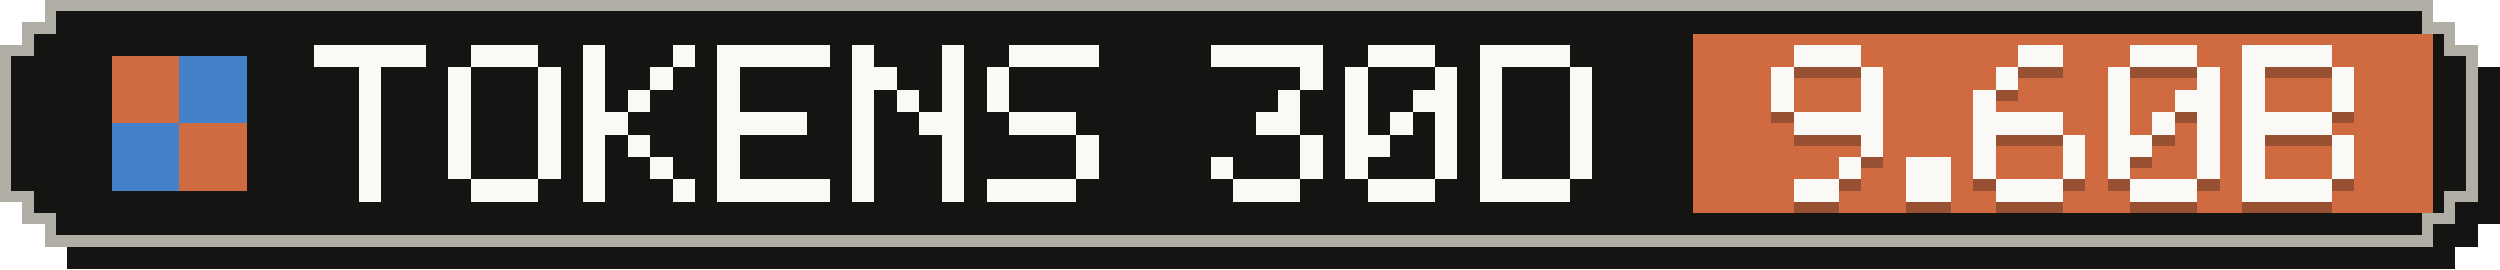
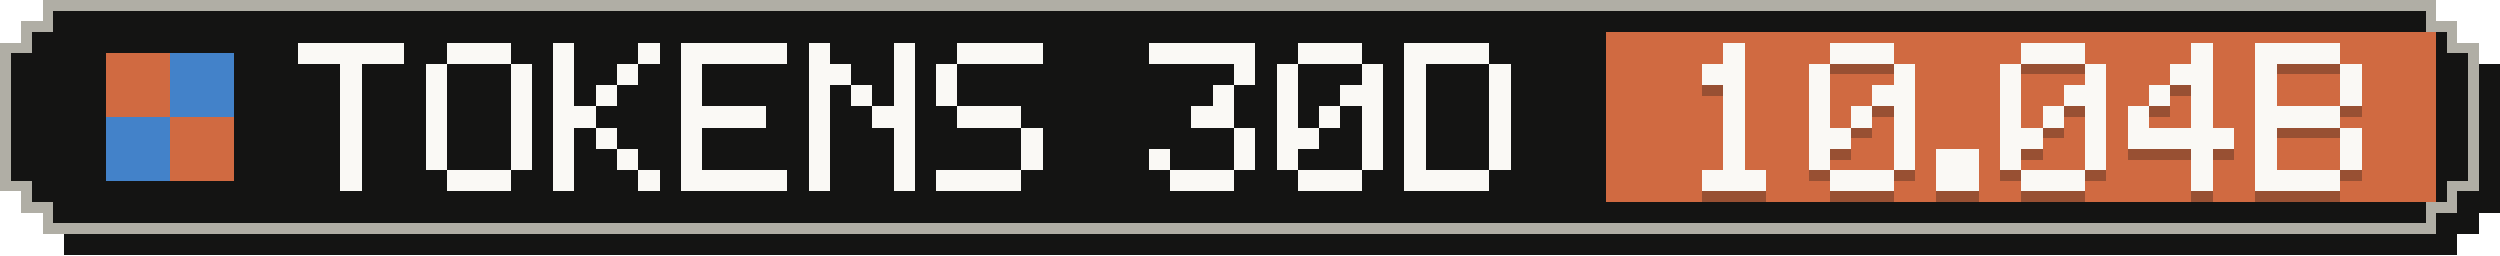
- <svg xmlns="http://www.w3.org/2000/svg" width="223" height="24" viewBox="0 0 223 24" role="img" aria-label="Tokens, last 30 days: 9.60B">
+ <svg xmlns="http://www.w3.org/2000/svg" width="235" height="24" viewBox="0 0 235 24" role="img" aria-label="Tokens, last 30 days: 10.04B">
  <g shape-rendering="crispEdges">
-     <path fill="#141413" d="M6,2 H219 V4 H221 V6 H223 V20 H221 V22 H219 V24 H6 V22 H4 V20 H2 V6 H4 V4 H6 Z" />
-     <path fill="#b0aea5" d="M4,0 H217 V2 H219 V4 H221 V18 H219 V20 H217 V22 H4 V20 H2 V18 H0 V4 H2 V2 H4 Z" />
-     <path fill="#141413" d="M5,1 H216 V3 H218 V5 H220 V17 H218 V19 H216 V21 H5 V19 H3 V17 H1 V5 H3 V3 H5 Z" />
-     <rect fill="#d06a41" x="151" y="3" width="66" height="16" />
+     <path fill="#141413" d="M6,2 H231 V4 H233 V6 H235 V20 H233 V22 H231 V24 H6 V22 H4 V20 H2 V6 H4 V4 H6 Z" />
+     <path fill="#b0aea5" d="M4,0 H229 V2 H231 V4 H233 V18 H231 V20 H229 V22 H4 V20 H2 V18 H0 V4 H2 V2 H4 Z" />
+     <path fill="#141413" d="M5,1 H228 V3 H230 V5 H232 V17 H230 V19 H228 V21 H5 V19 H3 V17 H1 V5 H3 V3 H5 Z" />
+     <rect fill="#d06a41" x="151" y="3" width="78" height="16" />
    <g fill="#d06a41">
      <rect x="10" y="5" width="6" height="6" />
      <rect x="16" y="11" width="6" height="6" />
    </g>
    <g fill="#4382c9">
      <rect x="16" y="5" width="6" height="6" />
      <rect x="10" y="11" width="6" height="6" />
    </g>
    <g fill="#faf9f5">
      <rect x="28" y="4" width="10" height="2" />
      <rect x="32" y="6" width="2" height="2" />
      <rect x="32" y="8" width="2" height="2" />
      <rect x="32" y="10" width="2" height="2" />
      <rect x="32" y="12" width="2" height="2" />
      <rect x="32" y="14" width="2" height="2" />
      <rect x="32" y="16" width="2" height="2" />
      <rect x="42" y="4" width="6" height="2" />
      <rect x="40" y="6" width="2" height="2" />
      <rect x="48" y="6" width="2" height="2" />
      <rect x="40" y="8" width="2" height="2" />
      <rect x="48" y="8" width="2" height="2" />
      <rect x="40" y="10" width="2" height="2" />
      <rect x="48" y="10" width="2" height="2" />
      <rect x="40" y="12" width="2" height="2" />
      <rect x="48" y="12" width="2" height="2" />
      <rect x="40" y="14" width="2" height="2" />
      <rect x="48" y="14" width="2" height="2" />
      <rect x="42" y="16" width="6" height="2" />
      <rect x="52" y="4" width="2" height="2" />
      <rect x="60" y="4" width="2" height="2" />
      <rect x="52" y="6" width="2" height="2" />
      <rect x="58" y="6" width="2" height="2" />
      <rect x="52" y="8" width="2" height="2" />
      <rect x="56" y="8" width="2" height="2" />
      <rect x="52" y="10" width="4" height="2" />
      <rect x="52" y="12" width="2" height="2" />
      <rect x="56" y="12" width="2" height="2" />
      <rect x="52" y="14" width="2" height="2" />
      <rect x="58" y="14" width="2" height="2" />
      <rect x="52" y="16" width="2" height="2" />
      <rect x="60" y="16" width="2" height="2" />
      <rect x="64" y="4" width="10" height="2" />
      <rect x="64" y="6" width="2" height="2" />
      <rect x="64" y="8" width="2" height="2" />
      <rect x="64" y="10" width="8" height="2" />
      <rect x="64" y="12" width="2" height="2" />
      <rect x="64" y="14" width="2" height="2" />
      <rect x="64" y="16" width="10" height="2" />
      <rect x="76" y="4" width="2" height="2" />
      <rect x="84" y="4" width="2" height="2" />
      <rect x="76" y="6" width="4" height="2" />
      <rect x="84" y="6" width="2" height="2" />
      <rect x="76" y="8" width="2" height="2" />
      <rect x="80" y="8" width="2" height="2" />
      <rect x="84" y="8" width="2" height="2" />
      <rect x="76" y="10" width="2" height="2" />
      <rect x="82" y="10" width="4" height="2" />
      <rect x="76" y="12" width="2" height="2" />
      <rect x="84" y="12" width="2" height="2" />
      <rect x="76" y="14" width="2" height="2" />
      <rect x="84" y="14" width="2" height="2" />
      <rect x="76" y="16" width="2" height="2" />
      <rect x="84" y="16" width="2" height="2" />
      <rect x="90" y="4" width="8" height="2" />
      <rect x="88" y="6" width="2" height="2" />
      <rect x="88" y="8" width="2" height="2" />
      <rect x="90" y="10" width="6" height="2" />
      <rect x="96" y="12" width="2" height="2" />
      <rect x="96" y="14" width="2" height="2" />
      <rect x="88" y="16" width="8" height="2" />
      <rect x="108" y="4" width="10" height="2" />
      <rect x="116" y="6" width="2" height="2" />
      <rect x="114" y="8" width="2" height="2" />
      <rect x="112" y="10" width="4" height="2" />
      <rect x="116" y="12" width="2" height="2" />
      <rect x="108" y="14" width="2" height="2" />
      <rect x="116" y="14" width="2" height="2" />
      <rect x="110" y="16" width="6" height="2" />
      <rect x="122" y="4" width="6" height="2" />
      <rect x="120" y="6" width="2" height="2" />
      <rect x="128" y="6" width="2" height="2" />
      <rect x="120" y="8" width="2" height="2" />
      <rect x="126" y="8" width="4" height="2" />
      <rect x="120" y="10" width="2" height="2" />
      <rect x="124" y="10" width="2" height="2" />
      <rect x="128" y="10" width="2" height="2" />
      <rect x="120" y="12" width="4" height="2" />
      <rect x="128" y="12" width="2" height="2" />
      <rect x="120" y="14" width="2" height="2" />
      <rect x="128" y="14" width="2" height="2" />
      <rect x="122" y="16" width="6" height="2" />
      <rect x="132" y="4" width="8" height="2" />
      <rect x="132" y="6" width="2" height="2" />
      <rect x="140" y="6" width="2" height="2" />
      <rect x="132" y="8" width="2" height="2" />
      <rect x="140" y="8" width="2" height="2" />
      <rect x="132" y="10" width="2" height="2" />
      <rect x="140" y="10" width="2" height="2" />
      <rect x="132" y="12" width="2" height="2" />
      <rect x="140" y="12" width="2" height="2" />
      <rect x="132" y="14" width="2" height="2" />
      <rect x="140" y="14" width="2" height="2" />
      <rect x="132" y="16" width="8" height="2" />
    </g>
    <g fill="#141413" fill-opacity=".3">
-       <rect x="160" y="5" width="6" height="2" />
-       <rect x="158" y="7" width="2" height="2" />
-       <rect x="166" y="7" width="2" height="2" />
-       <rect x="158" y="9" width="2" height="2" />
-       <rect x="166" y="9" width="2" height="2" />
-       <rect x="160" y="11" width="8" height="2" />
-       <rect x="166" y="13" width="2" height="2" />
-       <rect x="164" y="15" width="2" height="2" />
-       <rect x="160" y="17" width="4" height="2" />
-       <rect x="170" y="15" width="4" height="2" />
-       <rect x="170" y="17" width="4" height="2" />
-       <rect x="180" y="5" width="4" height="2" />
+       <rect x="162" y="5" width="2" height="2" />
+       <rect x="160" y="7" width="4" height="2" />
+       <rect x="162" y="9" width="2" height="2" />
+       <rect x="162" y="11" width="2" height="2" />
+       <rect x="162" y="13" width="2" height="2" />
+       <rect x="162" y="15" width="2" height="2" />
+       <rect x="160" y="17" width="6" height="2" />
+       <rect x="172" y="5" width="6" height="2" />
+       <rect x="170" y="7" width="2" height="2" />
      <rect x="178" y="7" width="2" height="2" />
-       <rect x="176" y="9" width="2" height="2" />
-       <rect x="176" y="11" width="8" height="2" />
-       <rect x="176" y="13" width="2" height="2" />
-       <rect x="184" y="13" width="2" height="2" />
-       <rect x="176" y="15" width="2" height="2" />
-       <rect x="184" y="15" width="2" height="2" />
-       <rect x="178" y="17" width="6" height="2" />
+       <rect x="170" y="9" width="2" height="2" />
+       <rect x="176" y="9" width="4" height="2" />
+       <rect x="170" y="11" width="2" height="2" />
+       <rect x="174" y="11" width="2" height="2" />
+       <rect x="178" y="11" width="2" height="2" />
+       <rect x="170" y="13" width="4" height="2" />
+       <rect x="178" y="13" width="2" height="2" />
+       <rect x="170" y="15" width="2" height="2" />
+       <rect x="178" y="15" width="2" height="2" />
+       <rect x="172" y="17" width="6" height="2" />
+       <rect x="182" y="15" width="4" height="2" />
+       <rect x="182" y="17" width="4" height="2" />
      <rect x="190" y="5" width="6" height="2" />
      <rect x="188" y="7" width="2" height="2" />
      <rect x="196" y="7" width="2" height="2" />
      <rect x="188" y="9" width="2" height="2" />
      <rect x="194" y="9" width="4" height="2" />
      <rect x="188" y="11" width="2" height="2" />
      <rect x="192" y="11" width="2" height="2" />
      <rect x="196" y="11" width="2" height="2" />
      <rect x="188" y="13" width="4" height="2" />
      <rect x="196" y="13" width="2" height="2" />
      <rect x="188" y="15" width="2" height="2" />
      <rect x="196" y="15" width="2" height="2" />
      <rect x="190" y="17" width="6" height="2" />
-       <rect x="200" y="5" width="8" height="2" />
-       <rect x="200" y="7" width="2" height="2" />
-       <rect x="208" y="7" width="2" height="2" />
-       <rect x="200" y="9" width="2" height="2" />
-       <rect x="208" y="9" width="2" height="2" />
-       <rect x="200" y="11" width="8" height="2" />
-       <rect x="200" y="13" width="2" height="2" />
-       <rect x="208" y="13" width="2" height="2" />
-       <rect x="200" y="15" width="2" height="2" />
-       <rect x="208" y="15" width="2" height="2" />
-       <rect x="200" y="17" width="8" height="2" />
+       <rect x="206" y="5" width="2" height="2" />
+       <rect x="204" y="7" width="4" height="2" />
+       <rect x="202" y="9" width="2" height="2" />
+       <rect x="206" y="9" width="2" height="2" />
+       <rect x="200" y="11" width="2" height="2" />
+       <rect x="206" y="11" width="2" height="2" />
+       <rect x="200" y="13" width="10" height="2" />
+       <rect x="206" y="15" width="2" height="2" />
+       <rect x="206" y="17" width="2" height="2" />
+       <rect x="212" y="5" width="8" height="2" />
+       <rect x="212" y="7" width="2" height="2" />
+       <rect x="220" y="7" width="2" height="2" />
+       <rect x="212" y="9" width="2" height="2" />
+       <rect x="220" y="9" width="2" height="2" />
+       <rect x="212" y="11" width="8" height="2" />
+       <rect x="212" y="13" width="2" height="2" />
+       <rect x="220" y="13" width="2" height="2" />
+       <rect x="212" y="15" width="2" height="2" />
+       <rect x="220" y="15" width="2" height="2" />
+       <rect x="212" y="17" width="8" height="2" />
    </g>
    <g fill="#faf9f5">
-       <rect x="160" y="4" width="6" height="2" />
-       <rect x="158" y="6" width="2" height="2" />
-       <rect x="166" y="6" width="2" height="2" />
-       <rect x="158" y="8" width="2" height="2" />
-       <rect x="166" y="8" width="2" height="2" />
-       <rect x="160" y="10" width="8" height="2" />
-       <rect x="166" y="12" width="2" height="2" />
-       <rect x="164" y="14" width="2" height="2" />
-       <rect x="160" y="16" width="4" height="2" />
-       <rect x="170" y="14" width="4" height="2" />
-       <rect x="170" y="16" width="4" height="2" />
-       <rect x="180" y="4" width="4" height="2" />
+       <rect x="162" y="4" width="2" height="2" />
+       <rect x="160" y="6" width="4" height="2" />
+       <rect x="162" y="8" width="2" height="2" />
+       <rect x="162" y="10" width="2" height="2" />
+       <rect x="162" y="12" width="2" height="2" />
+       <rect x="162" y="14" width="2" height="2" />
+       <rect x="160" y="16" width="6" height="2" />
+       <rect x="172" y="4" width="6" height="2" />
+       <rect x="170" y="6" width="2" height="2" />
      <rect x="178" y="6" width="2" height="2" />
-       <rect x="176" y="8" width="2" height="2" />
-       <rect x="176" y="10" width="8" height="2" />
-       <rect x="176" y="12" width="2" height="2" />
-       <rect x="184" y="12" width="2" height="2" />
-       <rect x="176" y="14" width="2" height="2" />
-       <rect x="184" y="14" width="2" height="2" />
-       <rect x="178" y="16" width="6" height="2" />
+       <rect x="170" y="8" width="2" height="2" />
+       <rect x="176" y="8" width="4" height="2" />
+       <rect x="170" y="10" width="2" height="2" />
+       <rect x="174" y="10" width="2" height="2" />
+       <rect x="178" y="10" width="2" height="2" />
+       <rect x="170" y="12" width="4" height="2" />
+       <rect x="178" y="12" width="2" height="2" />
+       <rect x="170" y="14" width="2" height="2" />
+       <rect x="178" y="14" width="2" height="2" />
+       <rect x="172" y="16" width="6" height="2" />
+       <rect x="182" y="14" width="4" height="2" />
+       <rect x="182" y="16" width="4" height="2" />
      <rect x="190" y="4" width="6" height="2" />
      <rect x="188" y="6" width="2" height="2" />
      <rect x="196" y="6" width="2" height="2" />
      <rect x="188" y="8" width="2" height="2" />
      <rect x="194" y="8" width="4" height="2" />
      <rect x="188" y="10" width="2" height="2" />
      <rect x="192" y="10" width="2" height="2" />
      <rect x="196" y="10" width="2" height="2" />
      <rect x="188" y="12" width="4" height="2" />
      <rect x="196" y="12" width="2" height="2" />
      <rect x="188" y="14" width="2" height="2" />
      <rect x="196" y="14" width="2" height="2" />
      <rect x="190" y="16" width="6" height="2" />
-       <rect x="200" y="4" width="8" height="2" />
-       <rect x="200" y="6" width="2" height="2" />
-       <rect x="208" y="6" width="2" height="2" />
-       <rect x="200" y="8" width="2" height="2" />
-       <rect x="208" y="8" width="2" height="2" />
-       <rect x="200" y="10" width="8" height="2" />
-       <rect x="200" y="12" width="2" height="2" />
-       <rect x="208" y="12" width="2" height="2" />
-       <rect x="200" y="14" width="2" height="2" />
-       <rect x="208" y="14" width="2" height="2" />
-       <rect x="200" y="16" width="8" height="2" />
+       <rect x="206" y="4" width="2" height="2" />
+       <rect x="204" y="6" width="4" height="2" />
+       <rect x="202" y="8" width="2" height="2" />
+       <rect x="206" y="8" width="2" height="2" />
+       <rect x="200" y="10" width="2" height="2" />
+       <rect x="206" y="10" width="2" height="2" />
+       <rect x="200" y="12" width="10" height="2" />
+       <rect x="206" y="14" width="2" height="2" />
+       <rect x="206" y="16" width="2" height="2" />
+       <rect x="212" y="4" width="8" height="2" />
+       <rect x="212" y="6" width="2" height="2" />
+       <rect x="220" y="6" width="2" height="2" />
+       <rect x="212" y="8" width="2" height="2" />
+       <rect x="220" y="8" width="2" height="2" />
+       <rect x="212" y="10" width="8" height="2" />
+       <rect x="212" y="12" width="2" height="2" />
+       <rect x="220" y="12" width="2" height="2" />
+       <rect x="212" y="14" width="2" height="2" />
+       <rect x="220" y="14" width="2" height="2" />
+       <rect x="212" y="16" width="8" height="2" />
    </g>
  </g>
</svg>
